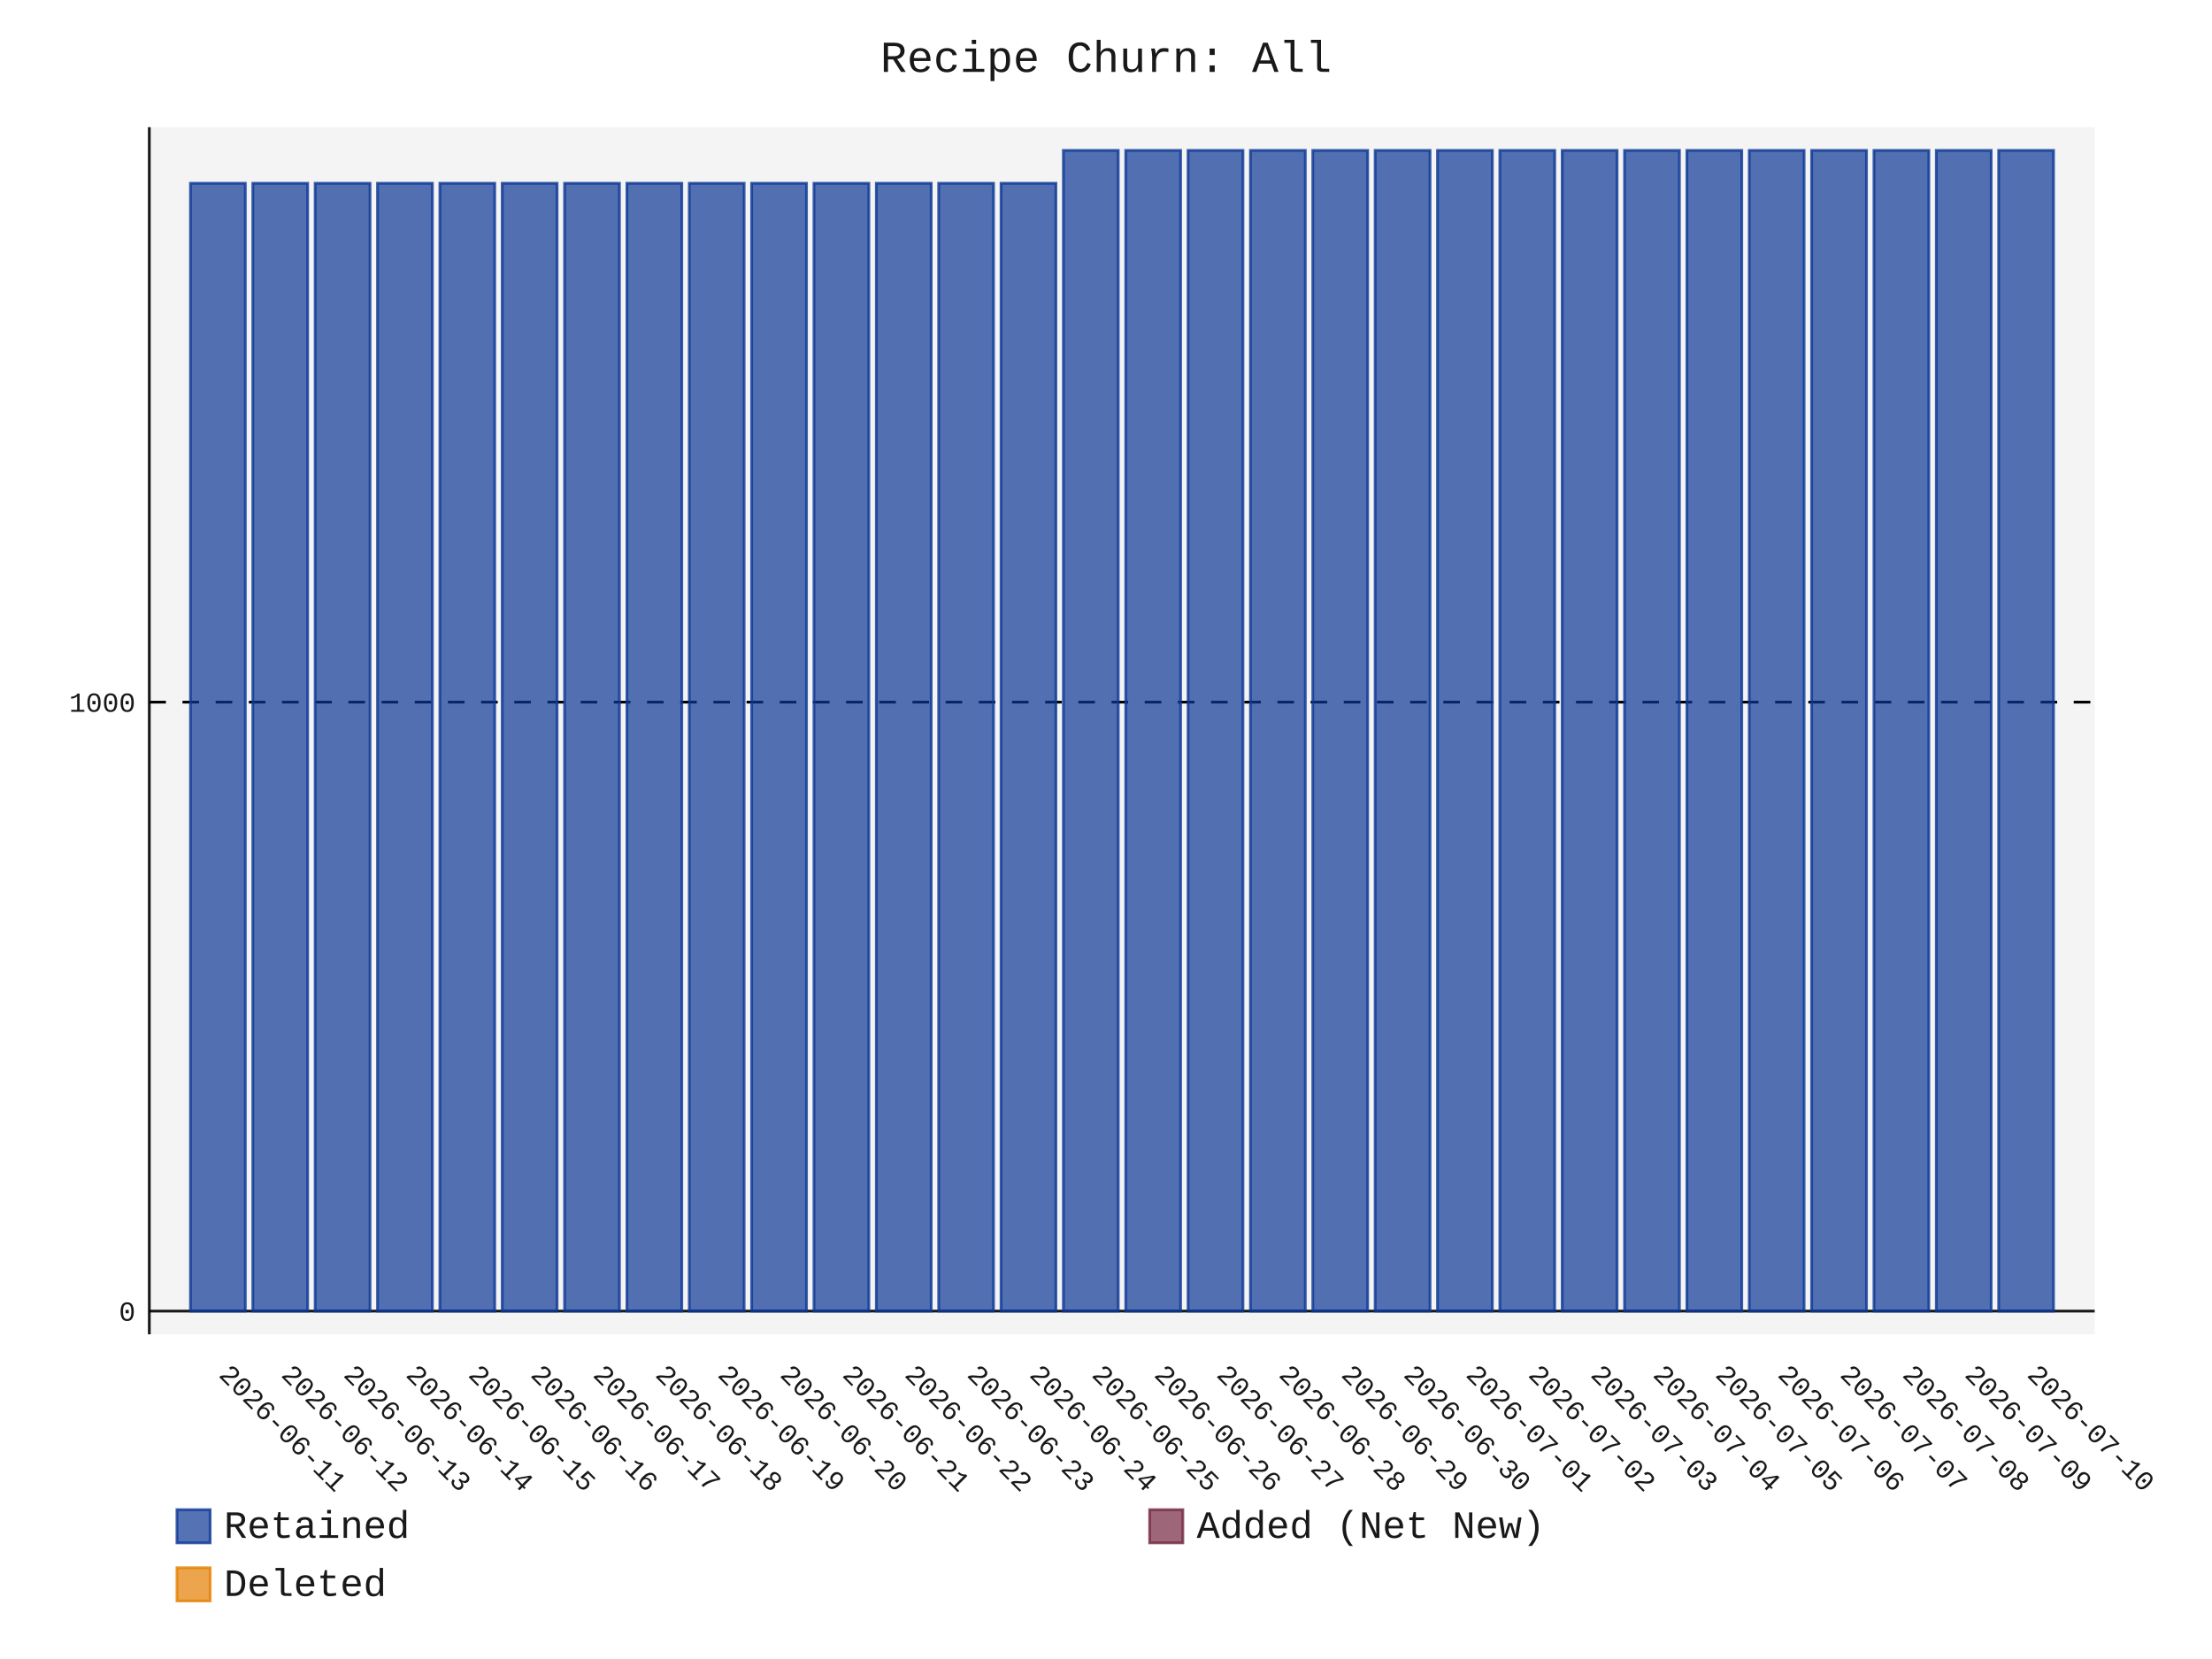
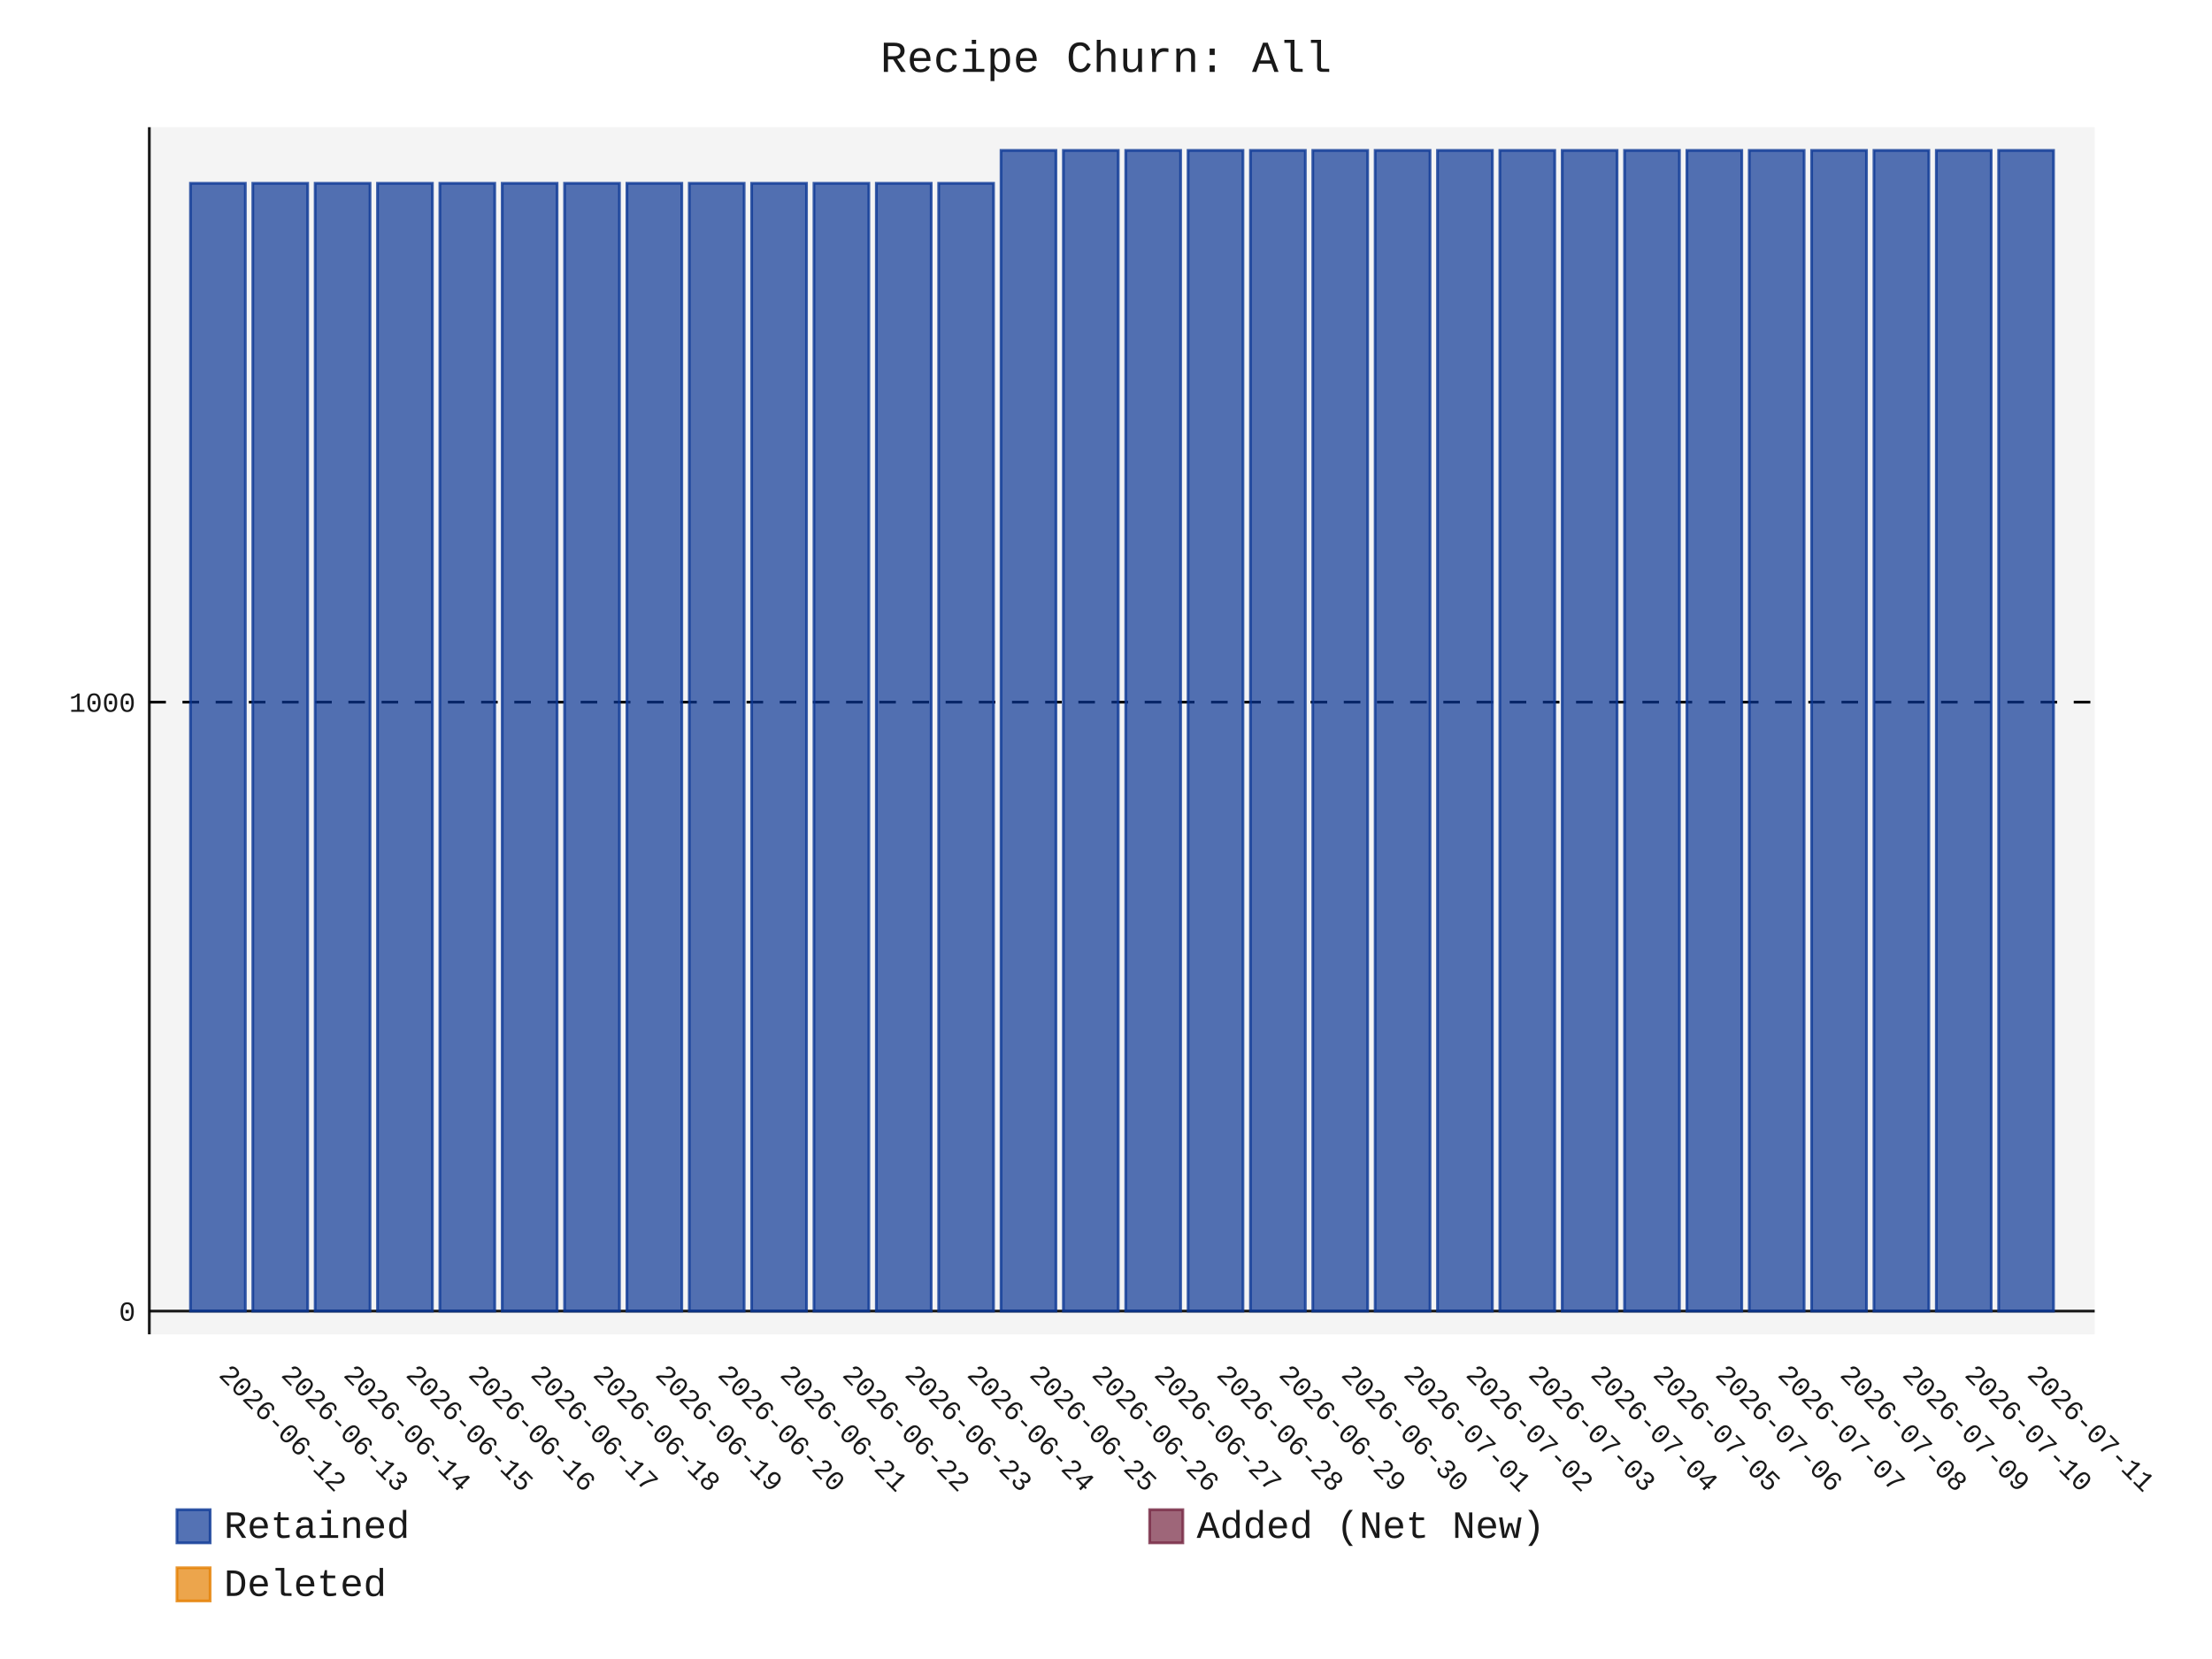
- <svg xmlns="http://www.w3.org/2000/svg" id="chart-10deb602-27d1-488e-8f52-d2ee2facff41" class="pygal-chart" viewBox="0 0 800 600">
+ <svg xmlns="http://www.w3.org/2000/svg" id="chart-c1532a64-93e8-4279-aef7-9626a3a48f88" class="pygal-chart" viewBox="0 0 800 600">
  <defs>
-     <style type="text/css">#chart-10deb602-27d1-488e-8f52-d2ee2facff41{-webkit-user-select:none;-webkit-font-smoothing:antialiased;font-family:Consolas,"Liberation Mono",Menlo,Courier,monospace}#chart-10deb602-27d1-488e-8f52-d2ee2facff41 .title{font-family:Consolas,"Liberation Mono",Menlo,Courier,monospace;font-size:16px}#chart-10deb602-27d1-488e-8f52-d2ee2facff41 .legends .legend text{font-family:Consolas,"Liberation Mono",Menlo,Courier,monospace;font-size:14px}#chart-10deb602-27d1-488e-8f52-d2ee2facff41 .axis text{font-family:Consolas,"Liberation Mono",Menlo,Courier,monospace;font-size:10px}#chart-10deb602-27d1-488e-8f52-d2ee2facff41 .axis text.major{font-family:Consolas,"Liberation Mono",Menlo,Courier,monospace;font-size:10px}#chart-10deb602-27d1-488e-8f52-d2ee2facff41 .text-overlay text.value{font-family:Consolas,"Liberation Mono",Menlo,Courier,monospace;font-size:16px}#chart-10deb602-27d1-488e-8f52-d2ee2facff41 .text-overlay text.label{font-family:Consolas,"Liberation Mono",Menlo,Courier,monospace;font-size:10px}#chart-10deb602-27d1-488e-8f52-d2ee2facff41 .tooltip{font-family:Consolas,"Liberation Mono",Menlo,Courier,monospace;font-size:14px}#chart-10deb602-27d1-488e-8f52-d2ee2facff41 text.no_data{font-family:Consolas,"Liberation Mono",Menlo,Courier,monospace;font-size:64px}
- #chart-10deb602-27d1-488e-8f52-d2ee2facff41{background-color:transparent}#chart-10deb602-27d1-488e-8f52-d2ee2facff41 path,#chart-10deb602-27d1-488e-8f52-d2ee2facff41 line,#chart-10deb602-27d1-488e-8f52-d2ee2facff41 rect,#chart-10deb602-27d1-488e-8f52-d2ee2facff41 circle{-webkit-transition:150ms;-moz-transition:150ms;transition:150ms}#chart-10deb602-27d1-488e-8f52-d2ee2facff41 .graph &gt; .background{fill:transparent}#chart-10deb602-27d1-488e-8f52-d2ee2facff41 .plot &gt; .background{fill:rgba(240,240,240,0.7)}#chart-10deb602-27d1-488e-8f52-d2ee2facff41 .graph{fill:rgba(0,0,0,0.9)}#chart-10deb602-27d1-488e-8f52-d2ee2facff41 text.no_data{fill:rgba(0,0,0,0.9)}#chart-10deb602-27d1-488e-8f52-d2ee2facff41 .title{fill:rgba(0,0,0,0.9)}#chart-10deb602-27d1-488e-8f52-d2ee2facff41 .legends .legend text{fill:rgba(0,0,0,0.9)}#chart-10deb602-27d1-488e-8f52-d2ee2facff41 .legends .legend:hover text{fill:rgba(0,0,0,0.9)}#chart-10deb602-27d1-488e-8f52-d2ee2facff41 .axis .line{stroke:rgba(0,0,0,0.9)}#chart-10deb602-27d1-488e-8f52-d2ee2facff41 .axis .guide.line{stroke:rgba(0,0,0,0.5)}#chart-10deb602-27d1-488e-8f52-d2ee2facff41 .axis .major.line{stroke:rgba(0,0,0,0.9)}#chart-10deb602-27d1-488e-8f52-d2ee2facff41 .axis text.major{fill:rgba(0,0,0,0.9)}#chart-10deb602-27d1-488e-8f52-d2ee2facff41 .axis.y .guides:hover .guide.line,#chart-10deb602-27d1-488e-8f52-d2ee2facff41 .line-graph .axis.x .guides:hover .guide.line,#chart-10deb602-27d1-488e-8f52-d2ee2facff41 .stackedline-graph .axis.x .guides:hover .guide.line,#chart-10deb602-27d1-488e-8f52-d2ee2facff41 .xy-graph .axis.x .guides:hover .guide.line{stroke:rgba(0,0,0,0.9)}#chart-10deb602-27d1-488e-8f52-d2ee2facff41 .axis .guides:hover text{fill:rgba(0,0,0,0.9)}#chart-10deb602-27d1-488e-8f52-d2ee2facff41 .reactive{fill-opacity:.7;stroke-opacity:.8;stroke-width:1}#chart-10deb602-27d1-488e-8f52-d2ee2facff41 .ci{stroke:rgba(0,0,0,0.9)}#chart-10deb602-27d1-488e-8f52-d2ee2facff41 .reactive.active,#chart-10deb602-27d1-488e-8f52-d2ee2facff41 .active .reactive{fill-opacity:.8;stroke-opacity:.9;stroke-width:4}#chart-10deb602-27d1-488e-8f52-d2ee2facff41 .ci .reactive.active{stroke-width:1.5}#chart-10deb602-27d1-488e-8f52-d2ee2facff41 .series text{fill:rgba(0,0,0,0.9)}#chart-10deb602-27d1-488e-8f52-d2ee2facff41 .tooltip rect{fill:rgba(240,240,240,0.7);stroke:rgba(0,0,0,0.9);-webkit-transition:opacity 150ms;-moz-transition:opacity 150ms;transition:opacity 150ms}#chart-10deb602-27d1-488e-8f52-d2ee2facff41 .tooltip .label{fill:rgba(0,0,0,0.9)}#chart-10deb602-27d1-488e-8f52-d2ee2facff41 .tooltip .label{fill:rgba(0,0,0,0.9)}#chart-10deb602-27d1-488e-8f52-d2ee2facff41 .tooltip .legend{font-size:.8em;fill:rgba(0,0,0,0.5)}#chart-10deb602-27d1-488e-8f52-d2ee2facff41 .tooltip .x_label{font-size:.6em;fill:rgba(0,0,0,0.9)}#chart-10deb602-27d1-488e-8f52-d2ee2facff41 .tooltip .xlink{font-size:.5em;text-decoration:underline}#chart-10deb602-27d1-488e-8f52-d2ee2facff41 .tooltip .value{font-size:1.5em}#chart-10deb602-27d1-488e-8f52-d2ee2facff41 .bound{font-size:.5em}#chart-10deb602-27d1-488e-8f52-d2ee2facff41 .max-value{font-size:.75em;fill:rgba(0,0,0,0.5)}#chart-10deb602-27d1-488e-8f52-d2ee2facff41 .map-element{fill:rgba(240,240,240,0.7);stroke:rgba(0,0,0,0.5) !important}#chart-10deb602-27d1-488e-8f52-d2ee2facff41 .map-element .reactive{fill-opacity:inherit;stroke-opacity:inherit}#chart-10deb602-27d1-488e-8f52-d2ee2facff41 .color-0,#chart-10deb602-27d1-488e-8f52-d2ee2facff41 .color-0 a:visited{stroke:rgb(12,55,149);fill:rgb(12,55,149)}#chart-10deb602-27d1-488e-8f52-d2ee2facff41 .color-1,#chart-10deb602-27d1-488e-8f52-d2ee2facff41 .color-1 a:visited{stroke:rgb(117,38,65);fill:rgb(117,38,65)}#chart-10deb602-27d1-488e-8f52-d2ee2facff41 .color-2,#chart-10deb602-27d1-488e-8f52-d2ee2facff41 .color-2 a:visited{stroke:rgb(228,127,0);fill:rgb(228,127,0)}#chart-10deb602-27d1-488e-8f52-d2ee2facff41 .text-overlay .color-0 text{fill:black}#chart-10deb602-27d1-488e-8f52-d2ee2facff41 .text-overlay .color-1 text{fill:black}#chart-10deb602-27d1-488e-8f52-d2ee2facff41 .text-overlay .color-2 text{fill:black}
- #chart-10deb602-27d1-488e-8f52-d2ee2facff41 text.no_data{text-anchor:middle}#chart-10deb602-27d1-488e-8f52-d2ee2facff41 .guide.line{fill:none}#chart-10deb602-27d1-488e-8f52-d2ee2facff41 .centered{text-anchor:middle}#chart-10deb602-27d1-488e-8f52-d2ee2facff41 .title{text-anchor:middle}#chart-10deb602-27d1-488e-8f52-d2ee2facff41 .legends .legend text{fill-opacity:1}#chart-10deb602-27d1-488e-8f52-d2ee2facff41 .axis.x text{text-anchor:middle}#chart-10deb602-27d1-488e-8f52-d2ee2facff41 .axis.x:not(.web) text[transform]{text-anchor:start}#chart-10deb602-27d1-488e-8f52-d2ee2facff41 .axis.x:not(.web) text[transform].backwards{text-anchor:end}#chart-10deb602-27d1-488e-8f52-d2ee2facff41 .axis.y text{text-anchor:end}#chart-10deb602-27d1-488e-8f52-d2ee2facff41 .axis.y text[transform].backwards{text-anchor:start}#chart-10deb602-27d1-488e-8f52-d2ee2facff41 .axis.y2 text{text-anchor:start}#chart-10deb602-27d1-488e-8f52-d2ee2facff41 .axis.y2 text[transform].backwards{text-anchor:end}#chart-10deb602-27d1-488e-8f52-d2ee2facff41 .axis .guide.line{stroke-dasharray:4,4;stroke:black}#chart-10deb602-27d1-488e-8f52-d2ee2facff41 .axis .major.guide.line{stroke-dasharray:6,6;stroke:black}#chart-10deb602-27d1-488e-8f52-d2ee2facff41 .horizontal .axis.y .guide.line,#chart-10deb602-27d1-488e-8f52-d2ee2facff41 .horizontal .axis.y2 .guide.line,#chart-10deb602-27d1-488e-8f52-d2ee2facff41 .vertical .axis.x .guide.line{opacity:0}#chart-10deb602-27d1-488e-8f52-d2ee2facff41 .horizontal .axis.always_show .guide.line,#chart-10deb602-27d1-488e-8f52-d2ee2facff41 .vertical .axis.always_show .guide.line{opacity:1 !important}#chart-10deb602-27d1-488e-8f52-d2ee2facff41 .axis.y .guides:hover .guide.line,#chart-10deb602-27d1-488e-8f52-d2ee2facff41 .axis.y2 .guides:hover .guide.line,#chart-10deb602-27d1-488e-8f52-d2ee2facff41 .axis.x .guides:hover .guide.line{opacity:1}#chart-10deb602-27d1-488e-8f52-d2ee2facff41 .axis .guides:hover text{opacity:1}#chart-10deb602-27d1-488e-8f52-d2ee2facff41 .nofill{fill:none}#chart-10deb602-27d1-488e-8f52-d2ee2facff41 .subtle-fill{fill-opacity:.2}#chart-10deb602-27d1-488e-8f52-d2ee2facff41 .dot{stroke-width:1px;fill-opacity:1;stroke-opacity:1}#chart-10deb602-27d1-488e-8f52-d2ee2facff41 .dot.active{stroke-width:5px}#chart-10deb602-27d1-488e-8f52-d2ee2facff41 .dot.negative{fill:transparent}#chart-10deb602-27d1-488e-8f52-d2ee2facff41 text,#chart-10deb602-27d1-488e-8f52-d2ee2facff41 tspan{stroke:none !important}#chart-10deb602-27d1-488e-8f52-d2ee2facff41 .series text.active{opacity:1}#chart-10deb602-27d1-488e-8f52-d2ee2facff41 .tooltip rect{fill-opacity:.95;stroke-width:.5}#chart-10deb602-27d1-488e-8f52-d2ee2facff41 .tooltip text{fill-opacity:1}#chart-10deb602-27d1-488e-8f52-d2ee2facff41 .showable{visibility:hidden}#chart-10deb602-27d1-488e-8f52-d2ee2facff41 .showable.shown{visibility:visible}#chart-10deb602-27d1-488e-8f52-d2ee2facff41 .gauge-background{fill:rgba(229,229,229,1);stroke:none}#chart-10deb602-27d1-488e-8f52-d2ee2facff41 .bg-lines{stroke:transparent;stroke-width:2px}</style>
+     <style type="text/css">#chart-c1532a64-93e8-4279-aef7-9626a3a48f88{-webkit-user-select:none;-webkit-font-smoothing:antialiased;font-family:Consolas,"Liberation Mono",Menlo,Courier,monospace}#chart-c1532a64-93e8-4279-aef7-9626a3a48f88 .title{font-family:Consolas,"Liberation Mono",Menlo,Courier,monospace;font-size:16px}#chart-c1532a64-93e8-4279-aef7-9626a3a48f88 .legends .legend text{font-family:Consolas,"Liberation Mono",Menlo,Courier,monospace;font-size:14px}#chart-c1532a64-93e8-4279-aef7-9626a3a48f88 .axis text{font-family:Consolas,"Liberation Mono",Menlo,Courier,monospace;font-size:10px}#chart-c1532a64-93e8-4279-aef7-9626a3a48f88 .axis text.major{font-family:Consolas,"Liberation Mono",Menlo,Courier,monospace;font-size:10px}#chart-c1532a64-93e8-4279-aef7-9626a3a48f88 .text-overlay text.value{font-family:Consolas,"Liberation Mono",Menlo,Courier,monospace;font-size:16px}#chart-c1532a64-93e8-4279-aef7-9626a3a48f88 .text-overlay text.label{font-family:Consolas,"Liberation Mono",Menlo,Courier,monospace;font-size:10px}#chart-c1532a64-93e8-4279-aef7-9626a3a48f88 .tooltip{font-family:Consolas,"Liberation Mono",Menlo,Courier,monospace;font-size:14px}#chart-c1532a64-93e8-4279-aef7-9626a3a48f88 text.no_data{font-family:Consolas,"Liberation Mono",Menlo,Courier,monospace;font-size:64px}
+ #chart-c1532a64-93e8-4279-aef7-9626a3a48f88{background-color:transparent}#chart-c1532a64-93e8-4279-aef7-9626a3a48f88 path,#chart-c1532a64-93e8-4279-aef7-9626a3a48f88 line,#chart-c1532a64-93e8-4279-aef7-9626a3a48f88 rect,#chart-c1532a64-93e8-4279-aef7-9626a3a48f88 circle{-webkit-transition:150ms;-moz-transition:150ms;transition:150ms}#chart-c1532a64-93e8-4279-aef7-9626a3a48f88 .graph &gt; .background{fill:transparent}#chart-c1532a64-93e8-4279-aef7-9626a3a48f88 .plot &gt; .background{fill:rgba(240,240,240,0.7)}#chart-c1532a64-93e8-4279-aef7-9626a3a48f88 .graph{fill:rgba(0,0,0,0.9)}#chart-c1532a64-93e8-4279-aef7-9626a3a48f88 text.no_data{fill:rgba(0,0,0,0.9)}#chart-c1532a64-93e8-4279-aef7-9626a3a48f88 .title{fill:rgba(0,0,0,0.9)}#chart-c1532a64-93e8-4279-aef7-9626a3a48f88 .legends .legend text{fill:rgba(0,0,0,0.9)}#chart-c1532a64-93e8-4279-aef7-9626a3a48f88 .legends .legend:hover text{fill:rgba(0,0,0,0.9)}#chart-c1532a64-93e8-4279-aef7-9626a3a48f88 .axis .line{stroke:rgba(0,0,0,0.9)}#chart-c1532a64-93e8-4279-aef7-9626a3a48f88 .axis .guide.line{stroke:rgba(0,0,0,0.5)}#chart-c1532a64-93e8-4279-aef7-9626a3a48f88 .axis .major.line{stroke:rgba(0,0,0,0.9)}#chart-c1532a64-93e8-4279-aef7-9626a3a48f88 .axis text.major{fill:rgba(0,0,0,0.9)}#chart-c1532a64-93e8-4279-aef7-9626a3a48f88 .axis.y .guides:hover .guide.line,#chart-c1532a64-93e8-4279-aef7-9626a3a48f88 .line-graph .axis.x .guides:hover .guide.line,#chart-c1532a64-93e8-4279-aef7-9626a3a48f88 .stackedline-graph .axis.x .guides:hover .guide.line,#chart-c1532a64-93e8-4279-aef7-9626a3a48f88 .xy-graph .axis.x .guides:hover .guide.line{stroke:rgba(0,0,0,0.9)}#chart-c1532a64-93e8-4279-aef7-9626a3a48f88 .axis .guides:hover text{fill:rgba(0,0,0,0.9)}#chart-c1532a64-93e8-4279-aef7-9626a3a48f88 .reactive{fill-opacity:.7;stroke-opacity:.8;stroke-width:1}#chart-c1532a64-93e8-4279-aef7-9626a3a48f88 .ci{stroke:rgba(0,0,0,0.9)}#chart-c1532a64-93e8-4279-aef7-9626a3a48f88 .reactive.active,#chart-c1532a64-93e8-4279-aef7-9626a3a48f88 .active .reactive{fill-opacity:.8;stroke-opacity:.9;stroke-width:4}#chart-c1532a64-93e8-4279-aef7-9626a3a48f88 .ci .reactive.active{stroke-width:1.5}#chart-c1532a64-93e8-4279-aef7-9626a3a48f88 .series text{fill:rgba(0,0,0,0.9)}#chart-c1532a64-93e8-4279-aef7-9626a3a48f88 .tooltip rect{fill:rgba(240,240,240,0.7);stroke:rgba(0,0,0,0.9);-webkit-transition:opacity 150ms;-moz-transition:opacity 150ms;transition:opacity 150ms}#chart-c1532a64-93e8-4279-aef7-9626a3a48f88 .tooltip .label{fill:rgba(0,0,0,0.9)}#chart-c1532a64-93e8-4279-aef7-9626a3a48f88 .tooltip .label{fill:rgba(0,0,0,0.9)}#chart-c1532a64-93e8-4279-aef7-9626a3a48f88 .tooltip .legend{font-size:.8em;fill:rgba(0,0,0,0.5)}#chart-c1532a64-93e8-4279-aef7-9626a3a48f88 .tooltip .x_label{font-size:.6em;fill:rgba(0,0,0,0.9)}#chart-c1532a64-93e8-4279-aef7-9626a3a48f88 .tooltip .xlink{font-size:.5em;text-decoration:underline}#chart-c1532a64-93e8-4279-aef7-9626a3a48f88 .tooltip .value{font-size:1.5em}#chart-c1532a64-93e8-4279-aef7-9626a3a48f88 .bound{font-size:.5em}#chart-c1532a64-93e8-4279-aef7-9626a3a48f88 .max-value{font-size:.75em;fill:rgba(0,0,0,0.5)}#chart-c1532a64-93e8-4279-aef7-9626a3a48f88 .map-element{fill:rgba(240,240,240,0.7);stroke:rgba(0,0,0,0.5) !important}#chart-c1532a64-93e8-4279-aef7-9626a3a48f88 .map-element .reactive{fill-opacity:inherit;stroke-opacity:inherit}#chart-c1532a64-93e8-4279-aef7-9626a3a48f88 .color-0,#chart-c1532a64-93e8-4279-aef7-9626a3a48f88 .color-0 a:visited{stroke:rgb(12,55,149);fill:rgb(12,55,149)}#chart-c1532a64-93e8-4279-aef7-9626a3a48f88 .color-1,#chart-c1532a64-93e8-4279-aef7-9626a3a48f88 .color-1 a:visited{stroke:rgb(117,38,65);fill:rgb(117,38,65)}#chart-c1532a64-93e8-4279-aef7-9626a3a48f88 .color-2,#chart-c1532a64-93e8-4279-aef7-9626a3a48f88 .color-2 a:visited{stroke:rgb(228,127,0);fill:rgb(228,127,0)}#chart-c1532a64-93e8-4279-aef7-9626a3a48f88 .text-overlay .color-0 text{fill:black}#chart-c1532a64-93e8-4279-aef7-9626a3a48f88 .text-overlay .color-1 text{fill:black}#chart-c1532a64-93e8-4279-aef7-9626a3a48f88 .text-overlay .color-2 text{fill:black}
+ #chart-c1532a64-93e8-4279-aef7-9626a3a48f88 text.no_data{text-anchor:middle}#chart-c1532a64-93e8-4279-aef7-9626a3a48f88 .guide.line{fill:none}#chart-c1532a64-93e8-4279-aef7-9626a3a48f88 .centered{text-anchor:middle}#chart-c1532a64-93e8-4279-aef7-9626a3a48f88 .title{text-anchor:middle}#chart-c1532a64-93e8-4279-aef7-9626a3a48f88 .legends .legend text{fill-opacity:1}#chart-c1532a64-93e8-4279-aef7-9626a3a48f88 .axis.x text{text-anchor:middle}#chart-c1532a64-93e8-4279-aef7-9626a3a48f88 .axis.x:not(.web) text[transform]{text-anchor:start}#chart-c1532a64-93e8-4279-aef7-9626a3a48f88 .axis.x:not(.web) text[transform].backwards{text-anchor:end}#chart-c1532a64-93e8-4279-aef7-9626a3a48f88 .axis.y text{text-anchor:end}#chart-c1532a64-93e8-4279-aef7-9626a3a48f88 .axis.y text[transform].backwards{text-anchor:start}#chart-c1532a64-93e8-4279-aef7-9626a3a48f88 .axis.y2 text{text-anchor:start}#chart-c1532a64-93e8-4279-aef7-9626a3a48f88 .axis.y2 text[transform].backwards{text-anchor:end}#chart-c1532a64-93e8-4279-aef7-9626a3a48f88 .axis .guide.line{stroke-dasharray:4,4;stroke:black}#chart-c1532a64-93e8-4279-aef7-9626a3a48f88 .axis .major.guide.line{stroke-dasharray:6,6;stroke:black}#chart-c1532a64-93e8-4279-aef7-9626a3a48f88 .horizontal .axis.y .guide.line,#chart-c1532a64-93e8-4279-aef7-9626a3a48f88 .horizontal .axis.y2 .guide.line,#chart-c1532a64-93e8-4279-aef7-9626a3a48f88 .vertical .axis.x .guide.line{opacity:0}#chart-c1532a64-93e8-4279-aef7-9626a3a48f88 .horizontal .axis.always_show .guide.line,#chart-c1532a64-93e8-4279-aef7-9626a3a48f88 .vertical .axis.always_show .guide.line{opacity:1 !important}#chart-c1532a64-93e8-4279-aef7-9626a3a48f88 .axis.y .guides:hover .guide.line,#chart-c1532a64-93e8-4279-aef7-9626a3a48f88 .axis.y2 .guides:hover .guide.line,#chart-c1532a64-93e8-4279-aef7-9626a3a48f88 .axis.x .guides:hover .guide.line{opacity:1}#chart-c1532a64-93e8-4279-aef7-9626a3a48f88 .axis .guides:hover text{opacity:1}#chart-c1532a64-93e8-4279-aef7-9626a3a48f88 .nofill{fill:none}#chart-c1532a64-93e8-4279-aef7-9626a3a48f88 .subtle-fill{fill-opacity:.2}#chart-c1532a64-93e8-4279-aef7-9626a3a48f88 .dot{stroke-width:1px;fill-opacity:1;stroke-opacity:1}#chart-c1532a64-93e8-4279-aef7-9626a3a48f88 .dot.active{stroke-width:5px}#chart-c1532a64-93e8-4279-aef7-9626a3a48f88 .dot.negative{fill:transparent}#chart-c1532a64-93e8-4279-aef7-9626a3a48f88 text,#chart-c1532a64-93e8-4279-aef7-9626a3a48f88 tspan{stroke:none !important}#chart-c1532a64-93e8-4279-aef7-9626a3a48f88 .series text.active{opacity:1}#chart-c1532a64-93e8-4279-aef7-9626a3a48f88 .tooltip rect{fill-opacity:.95;stroke-width:.5}#chart-c1532a64-93e8-4279-aef7-9626a3a48f88 .tooltip text{fill-opacity:1}#chart-c1532a64-93e8-4279-aef7-9626a3a48f88 .showable{visibility:hidden}#chart-c1532a64-93e8-4279-aef7-9626a3a48f88 .showable.shown{visibility:visible}#chart-c1532a64-93e8-4279-aef7-9626a3a48f88 .gauge-background{fill:rgba(229,229,229,1);stroke:none}#chart-c1532a64-93e8-4279-aef7-9626a3a48f88 .bg-lines{stroke:transparent;stroke-width:2px}</style>
  </defs>
  <g class="graph stackedbar-graph vertical">
    <rect x="0" y="0" width="800" height="600" class="background" />
    <g transform="translate(54, 46)" class="plot">
      <rect x="0" y="0" width="703.574" height="436.574" class="background" />
      <g class="axis y always_show">
        <g class="guides">
          <path d="M0 428.178 h703.574" class="axis major line" />
          <text x="-5" y="431.678" class="major">0</text>
        </g>
        <g class="guides">
          <path d="M0 207.935 h703.574" class="major guide line" />
          <text x="-5" y="211.435" class="major">1000</text>
        </g>
      </g>
      <g class="axis x">
        <path d="M0 0 v436.574" class="line" />
        <g class="guides">
          <path d="M24.805 0 v436.574" class="guide line" />
-           <text x="24.805" y="451.574" class="" transform="rotate(45 24.80548 451.5736)">2026-06-11</text>
+           <text x="24.805" y="451.574" class="" transform="rotate(45 24.80548 451.5736)">2026-06-12</text>
        </g>
        <g class="guides">
          <path d="M47.356 0 v436.574" class="guide line" />
-           <text x="47.356" y="451.574" class="" transform="rotate(45 47.35592 451.5736)">2026-06-12</text>
+           <text x="47.356" y="451.574" class="" transform="rotate(45 47.35592 451.5736)">2026-06-13</text>
        </g>
        <g class="guides">
          <path d="M69.906 0 v436.574" class="guide line" />
-           <text x="69.906" y="451.574" class="" transform="rotate(45 69.90635 451.5736)">2026-06-13</text>
+           <text x="69.906" y="451.574" class="" transform="rotate(45 69.90635 451.5736)">2026-06-14</text>
        </g>
        <g class="guides">
          <path d="M92.457 0 v436.574" class="guide line" />
-           <text x="92.457" y="451.574" class="" transform="rotate(45 92.45679 451.5736)">2026-06-14</text>
+           <text x="92.457" y="451.574" class="" transform="rotate(45 92.45679 451.5736)">2026-06-15</text>
        </g>
        <g class="guides">
          <path d="M115.007 0 v436.574" class="guide line" />
-           <text x="115.007" y="451.574" class="" transform="rotate(45 115.0072 451.5736)">2026-06-15</text>
+           <text x="115.007" y="451.574" class="" transform="rotate(45 115.0072 451.5736)">2026-06-16</text>
        </g>
        <g class="guides">
          <path d="M137.558 0 v436.574" class="guide line" />
-           <text x="137.558" y="451.574" class="" transform="rotate(45 137.5577 451.5736)">2026-06-16</text>
+           <text x="137.558" y="451.574" class="" transform="rotate(45 137.5577 451.5736)">2026-06-17</text>
        </g>
        <g class="guides">
          <path d="M160.108 0 v436.574" class="guide line" />
-           <text x="160.108" y="451.574" class="" transform="rotate(45 160.1081 451.5736)">2026-06-17</text>
+           <text x="160.108" y="451.574" class="" transform="rotate(45 160.1081 451.5736)">2026-06-18</text>
        </g>
        <g class="guides">
          <path d="M182.659 0 v436.574" class="guide line" />
-           <text x="182.659" y="451.574" class="" transform="rotate(45 182.6585 451.5736)">2026-06-18</text>
+           <text x="182.659" y="451.574" class="" transform="rotate(45 182.6585 451.5736)">2026-06-19</text>
        </g>
        <g class="guides">
          <path d="M205.209 0 v436.574" class="guide line" />
-           <text x="205.209" y="451.574" class="" transform="rotate(45 205.209 451.5736)">2026-06-19</text>
+           <text x="205.209" y="451.574" class="" transform="rotate(45 205.209 451.5736)">2026-06-20</text>
        </g>
        <g class="guides">
          <path d="M227.759 0 v436.574" class="guide line" />
-           <text x="227.759" y="451.574" class="" transform="rotate(45 227.7594 451.5736)">2026-06-20</text>
+           <text x="227.759" y="451.574" class="" transform="rotate(45 227.7594 451.5736)">2026-06-21</text>
        </g>
        <g class="guides">
          <path d="M250.31 0 v436.574" class="guide line" />
-           <text x="250.31" y="451.574" class="" transform="rotate(45 250.3098 451.5736)">2026-06-21</text>
+           <text x="250.31" y="451.574" class="" transform="rotate(45 250.3098 451.5736)">2026-06-22</text>
        </g>
        <g class="guides">
          <path d="M272.86 0 v436.574" class="guide line" />
-           <text x="272.86" y="451.574" class="" transform="rotate(45 272.8603 451.5736)">2026-06-22</text>
+           <text x="272.86" y="451.574" class="" transform="rotate(45 272.8603 451.5736)">2026-06-23</text>
        </g>
        <g class="guides">
          <path d="M295.411 0 v436.574" class="guide line" />
-           <text x="295.411" y="451.574" class="" transform="rotate(45 295.4107 451.5736)">2026-06-23</text>
+           <text x="295.411" y="451.574" class="" transform="rotate(45 295.4107 451.5736)">2026-06-24</text>
        </g>
        <g class="guides">
          <path d="M317.961 0 v436.574" class="guide line" />
-           <text x="317.961" y="451.574" class="" transform="rotate(45 317.9611 451.5736)">2026-06-24</text>
+           <text x="317.961" y="451.574" class="" transform="rotate(45 317.9611 451.5736)">2026-06-25</text>
        </g>
        <g class="guides">
          <path d="M340.512 0 v436.574" class="guide line" />
-           <text x="340.512" y="451.574" class="" transform="rotate(45 340.5116 451.5736)">2026-06-25</text>
+           <text x="340.512" y="451.574" class="" transform="rotate(45 340.5116 451.5736)">2026-06-26</text>
        </g>
        <g class="guides">
          <path d="M363.062 0 v436.574" class="guide line" />
-           <text x="363.062" y="451.574" class="" transform="rotate(45 363.062 451.5736)">2026-06-26</text>
+           <text x="363.062" y="451.574" class="" transform="rotate(45 363.062 451.5736)">2026-06-27</text>
        </g>
        <g class="guides">
          <path d="M385.612 0 v436.574" class="guide line" />
-           <text x="385.612" y="451.574" class="" transform="rotate(45 385.6125 451.5736)">2026-06-27</text>
+           <text x="385.612" y="451.574" class="" transform="rotate(45 385.6125 451.5736)">2026-06-28</text>
        </g>
        <g class="guides">
          <path d="M408.163 0 v436.574" class="guide line" />
-           <text x="408.163" y="451.574" class="" transform="rotate(45 408.1629 451.5736)">2026-06-28</text>
+           <text x="408.163" y="451.574" class="" transform="rotate(45 408.1629 451.5736)">2026-06-29</text>
        </g>
        <g class="guides">
          <path d="M430.713 0 v436.574" class="guide line" />
-           <text x="430.713" y="451.574" class="" transform="rotate(45 430.7133 451.5736)">2026-06-29</text>
+           <text x="430.713" y="451.574" class="" transform="rotate(45 430.7133 451.5736)">2026-06-30</text>
        </g>
        <g class="guides">
          <path d="M453.264 0 v436.574" class="guide line" />
-           <text x="453.264" y="451.574" class="" transform="rotate(45 453.2638 451.5736)">2026-06-30</text>
+           <text x="453.264" y="451.574" class="" transform="rotate(45 453.2638 451.5736)">2026-07-01</text>
        </g>
        <g class="guides">
          <path d="M475.814 0 v436.574" class="guide line" />
-           <text x="475.814" y="451.574" class="" transform="rotate(45 475.8142 451.5736)">2026-07-01</text>
+           <text x="475.814" y="451.574" class="" transform="rotate(45 475.8142 451.5736)">2026-07-02</text>
        </g>
        <g class="guides">
          <path d="M498.365 0 v436.574" class="guide line" />
-           <text x="498.365" y="451.574" class="" transform="rotate(45 498.3646 451.5736)">2026-07-02</text>
+           <text x="498.365" y="451.574" class="" transform="rotate(45 498.3646 451.5736)">2026-07-03</text>
        </g>
        <g class="guides">
          <path d="M520.915 0 v436.574" class="guide line" />
-           <text x="520.915" y="451.574" class="" transform="rotate(45 520.9151 451.5736)">2026-07-03</text>
+           <text x="520.915" y="451.574" class="" transform="rotate(45 520.9151 451.5736)">2026-07-04</text>
        </g>
        <g class="guides">
          <path d="M543.466 0 v436.574" class="guide line" />
-           <text x="543.465" y="451.574" class="" transform="rotate(45 543.4655 451.5736)">2026-07-04</text>
+           <text x="543.465" y="451.574" class="" transform="rotate(45 543.4655 451.5736)">2026-07-05</text>
        </g>
        <g class="guides">
          <path d="M566.016 0 v436.574" class="guide line" />
-           <text x="566.016" y="451.574" class="" transform="rotate(45 566.0159 451.5736)">2026-07-05</text>
+           <text x="566.016" y="451.574" class="" transform="rotate(45 566.0159 451.5736)">2026-07-06</text>
        </g>
        <g class="guides">
          <path d="M588.566 0 v436.574" class="guide line" />
-           <text x="588.566" y="451.574" class="" transform="rotate(45 588.5664 451.5736)">2026-07-06</text>
+           <text x="588.566" y="451.574" class="" transform="rotate(45 588.5664 451.5736)">2026-07-07</text>
        </g>
        <g class="guides">
          <path d="M611.117 0 v436.574" class="guide line" />
-           <text x="611.117" y="451.574" class="" transform="rotate(45 611.1168 451.5736)">2026-07-07</text>
+           <text x="611.117" y="451.574" class="" transform="rotate(45 611.1168 451.5736)">2026-07-08</text>
        </g>
        <g class="guides">
          <path d="M633.667 0 v436.574" class="guide line" />
-           <text x="633.667" y="451.574" class="" transform="rotate(45 633.6672 451.5736)">2026-07-08</text>
+           <text x="633.667" y="451.574" class="" transform="rotate(45 633.6672 451.5736)">2026-07-09</text>
        </g>
        <g class="guides">
          <path d="M656.218 0 v436.574" class="guide line" />
-           <text x="656.218" y="451.574" class="" transform="rotate(45 656.2177 451.5736)">2026-07-09</text>
+           <text x="656.218" y="451.574" class="" transform="rotate(45 656.2177 451.5736)">2026-07-10</text>
        </g>
        <g class="guides">
          <path d="M678.768 0 v436.574" class="guide line" />
-           <text x="678.768" y="451.574" class="" transform="rotate(45 678.7681 451.5736)">2026-07-10</text>
+           <text x="678.768" y="451.574" class="" transform="rotate(45 678.7681 451.5736)">2026-07-11</text>
        </g>
      </g>
      <g class="series serie-0 color-0">
        <g class="bars">
          <g class="bar">
            <rect x="14.883" y="20.289" rx="0" ry="0" width="19.844" height="407.889" class="rect reactive tooltip-trigger" />
          </g>
          <g class="bar">
            <rect x="37.434" y="20.289" rx="0" ry="0" width="19.844" height="407.889" class="rect reactive tooltip-trigger" />
          </g>
          <g class="bar">
            <rect x="59.984" y="20.289" rx="0" ry="0" width="19.844" height="407.889" class="rect reactive tooltip-trigger" />
          </g>
          <g class="bar">
            <rect x="82.535" y="20.289" rx="0" ry="0" width="19.844" height="407.889" class="rect reactive tooltip-trigger" />
          </g>
          <g class="bar">
            <rect x="105.085" y="20.289" rx="0" ry="0" width="19.844" height="407.889" class="rect reactive tooltip-trigger" />
          </g>
          <g class="bar">
            <rect x="127.635" y="20.289" rx="0" ry="0" width="19.844" height="407.889" class="rect reactive tooltip-trigger" />
          </g>
          <g class="bar">
            <rect x="150.186" y="20.289" rx="0" ry="0" width="19.844" height="407.889" class="rect reactive tooltip-trigger" />
          </g>
          <g class="bar">
            <rect x="172.736" y="20.289" rx="0" ry="0" width="19.844" height="407.889" class="rect reactive tooltip-trigger" />
          </g>
          <g class="bar">
            <rect x="195.287" y="20.289" rx="0" ry="0" width="19.844" height="407.889" class="rect reactive tooltip-trigger" />
          </g>
          <g class="bar">
            <rect x="217.837" y="20.289" rx="0" ry="0" width="19.844" height="407.889" class="rect reactive tooltip-trigger" />
          </g>
          <g class="bar">
            <rect x="240.388" y="20.289" rx="0" ry="0" width="19.844" height="407.889" class="rect reactive tooltip-trigger" />
          </g>
          <g class="bar">
            <rect x="262.938" y="20.289" rx="0" ry="0" width="19.844" height="407.889" class="rect reactive tooltip-trigger" />
          </g>
          <g class="bar">
            <rect x="285.489" y="20.289" rx="0" ry="0" width="19.844" height="407.889" class="rect reactive tooltip-trigger" />
          </g>
          <g class="bar">
-             <rect x="308.039" y="20.289" rx="0" ry="0" width="19.844" height="407.889" class="rect reactive tooltip-trigger" />
+             <rect x="308.039" y="8.396" rx="0" ry="0" width="19.844" height="419.782" class="rect reactive tooltip-trigger" />
          </g>
          <g class="bar">
            <rect x="330.589" y="8.396" rx="0" ry="0" width="19.844" height="419.782" class="rect reactive tooltip-trigger" />
          </g>
          <g class="bar">
            <rect x="353.14" y="8.396" rx="0" ry="0" width="19.844" height="419.782" class="rect reactive tooltip-trigger" />
          </g>
          <g class="bar">
            <rect x="375.69" y="8.396" rx="0" ry="0" width="19.844" height="419.782" class="rect reactive tooltip-trigger" />
          </g>
          <g class="bar">
            <rect x="398.241" y="8.396" rx="0" ry="0" width="19.844" height="419.782" class="rect reactive tooltip-trigger" />
          </g>
          <g class="bar">
            <rect x="420.791" y="8.396" rx="0" ry="0" width="19.844" height="419.782" class="rect reactive tooltip-trigger" />
          </g>
          <g class="bar">
            <rect x="443.342" y="8.396" rx="0" ry="0" width="19.844" height="419.782" class="rect reactive tooltip-trigger" />
          </g>
          <g class="bar">
            <rect x="465.892" y="8.396" rx="0" ry="0" width="19.844" height="419.782" class="rect reactive tooltip-trigger" />
          </g>
          <g class="bar">
            <rect x="488.442" y="8.396" rx="0" ry="0" width="19.844" height="419.782" class="rect reactive tooltip-trigger" />
          </g>
          <g class="bar">
            <rect x="510.993" y="8.396" rx="0" ry="0" width="19.844" height="419.782" class="rect reactive tooltip-trigger" />
          </g>
          <g class="bar">
            <rect x="533.543" y="8.396" rx="0" ry="0" width="19.844" height="419.782" class="rect reactive tooltip-trigger" />
          </g>
          <g class="bar">
            <rect x="556.094" y="8.396" rx="0" ry="0" width="19.844" height="419.782" class="rect reactive tooltip-trigger" />
          </g>
          <g class="bar">
            <rect x="578.644" y="8.396" rx="0" ry="0" width="19.844" height="419.782" class="rect reactive tooltip-trigger" />
          </g>
          <g class="bar">
            <rect x="601.195" y="8.396" rx="0" ry="0" width="19.844" height="419.782" class="rect reactive tooltip-trigger" />
          </g>
          <g class="bar">
            <rect x="623.745" y="8.396" rx="0" ry="0" width="19.844" height="419.782" class="rect reactive tooltip-trigger" />
          </g>
          <g class="bar">
            <rect x="646.295" y="8.396" rx="0" ry="0" width="19.844" height="419.782" class="rect reactive tooltip-trigger" />
          </g>
          <g class="bar">
            <rect x="668.846" y="8.396" rx="0" ry="0" width="19.844" height="419.782" class="rect reactive tooltip-trigger" />
          </g>
        </g>
      </g>
      <g class="series serie-1 color-1">
        <g class="bars">
          <g class="bar">
            <rect x="14.883" y="20.289" rx="0" ry="0" width="19.844" height="0.0" class="rect reactive tooltip-trigger" />
          </g>
          <g class="bar">
            <rect x="37.434" y="20.289" rx="0" ry="0" width="19.844" height="0.0" class="rect reactive tooltip-trigger" />
          </g>
          <g class="bar">
            <rect x="59.984" y="20.289" rx="0" ry="0" width="19.844" height="0.0" class="rect reactive tooltip-trigger" />
          </g>
          <g class="bar">
            <rect x="82.535" y="20.289" rx="0" ry="0" width="19.844" height="0.0" class="rect reactive tooltip-trigger" />
          </g>
          <g class="bar">
            <rect x="105.085" y="20.289" rx="0" ry="0" width="19.844" height="0.0" class="rect reactive tooltip-trigger" />
          </g>
          <g class="bar">
            <rect x="127.635" y="20.289" rx="0" ry="0" width="19.844" height="0.0" class="rect reactive tooltip-trigger" />
          </g>
          <g class="bar">
            <rect x="150.186" y="20.289" rx="0" ry="0" width="19.844" height="0.0" class="rect reactive tooltip-trigger" />
          </g>
          <g class="bar">
            <rect x="172.736" y="20.289" rx="0" ry="0" width="19.844" height="0.0" class="rect reactive tooltip-trigger" />
          </g>
          <g class="bar">
            <rect x="195.287" y="20.289" rx="0" ry="0" width="19.844" height="0.0" class="rect reactive tooltip-trigger" />
          </g>
          <g class="bar">
            <rect x="217.837" y="20.289" rx="0" ry="0" width="19.844" height="0.0" class="rect reactive tooltip-trigger" />
          </g>
          <g class="bar">
            <rect x="240.388" y="20.289" rx="0" ry="0" width="19.844" height="0.0" class="rect reactive tooltip-trigger" />
          </g>
          <g class="bar">
            <rect x="262.938" y="20.289" rx="0" ry="0" width="19.844" height="0.0" class="rect reactive tooltip-trigger" />
          </g>
          <g class="bar">
            <rect x="285.489" y="20.289" rx="0" ry="0" width="19.844" height="0.0" class="rect reactive tooltip-trigger" />
          </g>
          <g class="bar">
-             <rect x="308.039" y="20.289" rx="0" ry="0" width="19.844" height="0.0" class="rect reactive tooltip-trigger" />
+             <rect x="308.039" y="8.396" rx="0" ry="0" width="19.844" height="0.0" class="rect reactive tooltip-trigger" />
          </g>
          <g class="bar">
            <rect x="330.589" y="8.396" rx="0" ry="0" width="19.844" height="0.0" class="rect reactive tooltip-trigger" />
          </g>
          <g class="bar">
            <rect x="353.14" y="8.396" rx="0" ry="0" width="19.844" height="0.0" class="rect reactive tooltip-trigger" />
          </g>
          <g class="bar">
            <rect x="375.69" y="8.396" rx="0" ry="0" width="19.844" height="0.0" class="rect reactive tooltip-trigger" />
          </g>
          <g class="bar">
            <rect x="398.241" y="8.396" rx="0" ry="0" width="19.844" height="0.0" class="rect reactive tooltip-trigger" />
          </g>
          <g class="bar">
            <rect x="420.791" y="8.396" rx="0" ry="0" width="19.844" height="0.0" class="rect reactive tooltip-trigger" />
          </g>
          <g class="bar">
            <rect x="443.342" y="8.396" rx="0" ry="0" width="19.844" height="0.0" class="rect reactive tooltip-trigger" />
          </g>
          <g class="bar">
            <rect x="465.892" y="8.396" rx="0" ry="0" width="19.844" height="0.0" class="rect reactive tooltip-trigger" />
          </g>
          <g class="bar">
            <rect x="488.442" y="8.396" rx="0" ry="0" width="19.844" height="0.0" class="rect reactive tooltip-trigger" />
          </g>
          <g class="bar">
            <rect x="510.993" y="8.396" rx="0" ry="0" width="19.844" height="0.0" class="rect reactive tooltip-trigger" />
          </g>
          <g class="bar">
            <rect x="533.543" y="8.396" rx="0" ry="0" width="19.844" height="0.0" class="rect reactive tooltip-trigger" />
          </g>
          <g class="bar">
            <rect x="556.094" y="8.396" rx="0" ry="0" width="19.844" height="0.0" class="rect reactive tooltip-trigger" />
          </g>
          <g class="bar">
            <rect x="578.644" y="8.396" rx="0" ry="0" width="19.844" height="0.0" class="rect reactive tooltip-trigger" />
          </g>
          <g class="bar">
            <rect x="601.195" y="8.396" rx="0" ry="0" width="19.844" height="0.0" class="rect reactive tooltip-trigger" />
          </g>
          <g class="bar">
            <rect x="623.745" y="8.396" rx="0" ry="0" width="19.844" height="0.0" class="rect reactive tooltip-trigger" />
          </g>
          <g class="bar">
            <rect x="646.295" y="8.396" rx="0" ry="0" width="19.844" height="0.0" class="rect reactive tooltip-trigger" />
          </g>
          <g class="bar">
            <rect x="668.846" y="8.396" rx="0" ry="0" width="19.844" height="0.0" class="rect reactive tooltip-trigger" />
          </g>
        </g>
      </g>
      <g class="series serie-2 color-2">
        <g class="bars">
          <g class="bar">
            <rect x="14.883" y="20.289" rx="0" ry="0" width="19.844" height="0.0" class="rect reactive tooltip-trigger" />
          </g>
          <g class="bar">
            <rect x="37.434" y="20.289" rx="0" ry="0" width="19.844" height="0.0" class="rect reactive tooltip-trigger" />
          </g>
          <g class="bar">
            <rect x="59.984" y="20.289" rx="0" ry="0" width="19.844" height="0.0" class="rect reactive tooltip-trigger" />
          </g>
          <g class="bar">
            <rect x="82.535" y="20.289" rx="0" ry="0" width="19.844" height="0.0" class="rect reactive tooltip-trigger" />
          </g>
          <g class="bar">
            <rect x="105.085" y="20.289" rx="0" ry="0" width="19.844" height="0.0" class="rect reactive tooltip-trigger" />
          </g>
          <g class="bar">
            <rect x="127.635" y="20.289" rx="0" ry="0" width="19.844" height="0.0" class="rect reactive tooltip-trigger" />
          </g>
          <g class="bar">
            <rect x="150.186" y="20.289" rx="0" ry="0" width="19.844" height="0.0" class="rect reactive tooltip-trigger" />
          </g>
          <g class="bar">
            <rect x="172.736" y="20.289" rx="0" ry="0" width="19.844" height="0.0" class="rect reactive tooltip-trigger" />
          </g>
          <g class="bar">
            <rect x="195.287" y="20.289" rx="0" ry="0" width="19.844" height="0.0" class="rect reactive tooltip-trigger" />
          </g>
          <g class="bar">
            <rect x="217.837" y="20.289" rx="0" ry="0" width="19.844" height="0.0" class="rect reactive tooltip-trigger" />
          </g>
          <g class="bar">
            <rect x="240.388" y="20.289" rx="0" ry="0" width="19.844" height="0.0" class="rect reactive tooltip-trigger" />
          </g>
          <g class="bar">
            <rect x="262.938" y="20.289" rx="0" ry="0" width="19.844" height="0.0" class="rect reactive tooltip-trigger" />
          </g>
          <g class="bar">
            <rect x="285.489" y="20.289" rx="0" ry="0" width="19.844" height="0.0" class="rect reactive tooltip-trigger" />
          </g>
          <g class="bar">
-             <rect x="308.039" y="20.289" rx="0" ry="0" width="19.844" height="0.0" class="rect reactive tooltip-trigger" />
+             <rect x="308.039" y="8.396" rx="0" ry="0" width="19.844" height="0.0" class="rect reactive tooltip-trigger" />
          </g>
          <g class="bar">
            <rect x="330.589" y="8.396" rx="0" ry="0" width="19.844" height="0.0" class="rect reactive tooltip-trigger" />
          </g>
          <g class="bar">
            <rect x="353.14" y="8.396" rx="0" ry="0" width="19.844" height="0.0" class="rect reactive tooltip-trigger" />
          </g>
          <g class="bar">
            <rect x="375.69" y="8.396" rx="0" ry="0" width="19.844" height="0.0" class="rect reactive tooltip-trigger" />
          </g>
          <g class="bar">
            <rect x="398.241" y="8.396" rx="0" ry="0" width="19.844" height="0.0" class="rect reactive tooltip-trigger" />
          </g>
          <g class="bar">
            <rect x="420.791" y="8.396" rx="0" ry="0" width="19.844" height="0.0" class="rect reactive tooltip-trigger" />
          </g>
          <g class="bar">
            <rect x="443.342" y="8.396" rx="0" ry="0" width="19.844" height="0.0" class="rect reactive tooltip-trigger" />
          </g>
          <g class="bar">
            <rect x="465.892" y="8.396" rx="0" ry="0" width="19.844" height="0.0" class="rect reactive tooltip-trigger" />
          </g>
          <g class="bar">
            <rect x="488.442" y="8.396" rx="0" ry="0" width="19.844" height="0.0" class="rect reactive tooltip-trigger" />
          </g>
          <g class="bar">
            <rect x="510.993" y="8.396" rx="0" ry="0" width="19.844" height="0.0" class="rect reactive tooltip-trigger" />
          </g>
          <g class="bar">
            <rect x="533.543" y="8.396" rx="0" ry="0" width="19.844" height="0.0" class="rect reactive tooltip-trigger" />
          </g>
          <g class="bar">
            <rect x="556.094" y="8.396" rx="0" ry="0" width="19.844" height="0.0" class="rect reactive tooltip-trigger" />
          </g>
          <g class="bar">
            <rect x="578.644" y="8.396" rx="0" ry="0" width="19.844" height="0.0" class="rect reactive tooltip-trigger" />
          </g>
          <g class="bar">
            <rect x="601.195" y="8.396" rx="0" ry="0" width="19.844" height="0.0" class="rect reactive tooltip-trigger" />
          </g>
          <g class="bar">
            <rect x="623.745" y="8.396" rx="0" ry="0" width="19.844" height="0.0" class="rect reactive tooltip-trigger" />
          </g>
          <g class="bar">
            <rect x="646.295" y="8.396" rx="0" ry="0" width="19.844" height="0.0" class="rect reactive tooltip-trigger" />
          </g>
          <g class="bar">
            <rect x="668.846" y="8.396" rx="0" ry="0" width="19.844" height="0.0" class="rect reactive tooltip-trigger" />
          </g>
        </g>
      </g>
    </g>
    <g class="titles">
      <text x="400.0" y="26" class="title plot_title">Recipe Churn: All</text>
    </g>
    <g transform="translate(54, 46)" class="plot overlay">
      <g class="series serie-0 color-0" />
      <g class="series serie-1 color-1" />
      <g class="series serie-2 color-2" />
    </g>
    <g transform="translate(54, 46)" class="plot text-overlay">
      <g class="series serie-0 color-0" />
      <g class="series serie-1 color-1" />
      <g class="series serie-2 color-2" />
    </g>
    <g transform="translate(54, 46)" class="plot tooltip-overlay">
      <g transform="translate(0 0)" style="opacity: 0" class="tooltip">
        <rect rx="0" ry="0" width="0" height="0" class="tooltip-box" />
        <g class="text" />
      </g>
    </g>
    <g transform="translate(64, 545)" class="legends">
      <g id="activate-serie-0" class="legend reactive activate-serie">
        <rect x="0.0" y="1.0" width="12" height="12" class="color-0 reactive" />
        <text x="17.0" y="11.2">Retained</text>
      </g>
      <g id="activate-serie-1" class="legend reactive activate-serie">
        <rect x="351.787" y="1.0" width="12" height="12" class="color-1 reactive" />
        <text x="368.787" y="11.2">Added (Net New)</text>
      </g>
      <g id="activate-serie-2" class="legend reactive activate-serie">
        <rect x="0.0" y="22.0" width="12" height="12" class="color-2 reactive" />
        <text x="17.0" y="32.2">Deleted</text>
      </g>
    </g>
  </g>
</svg>
